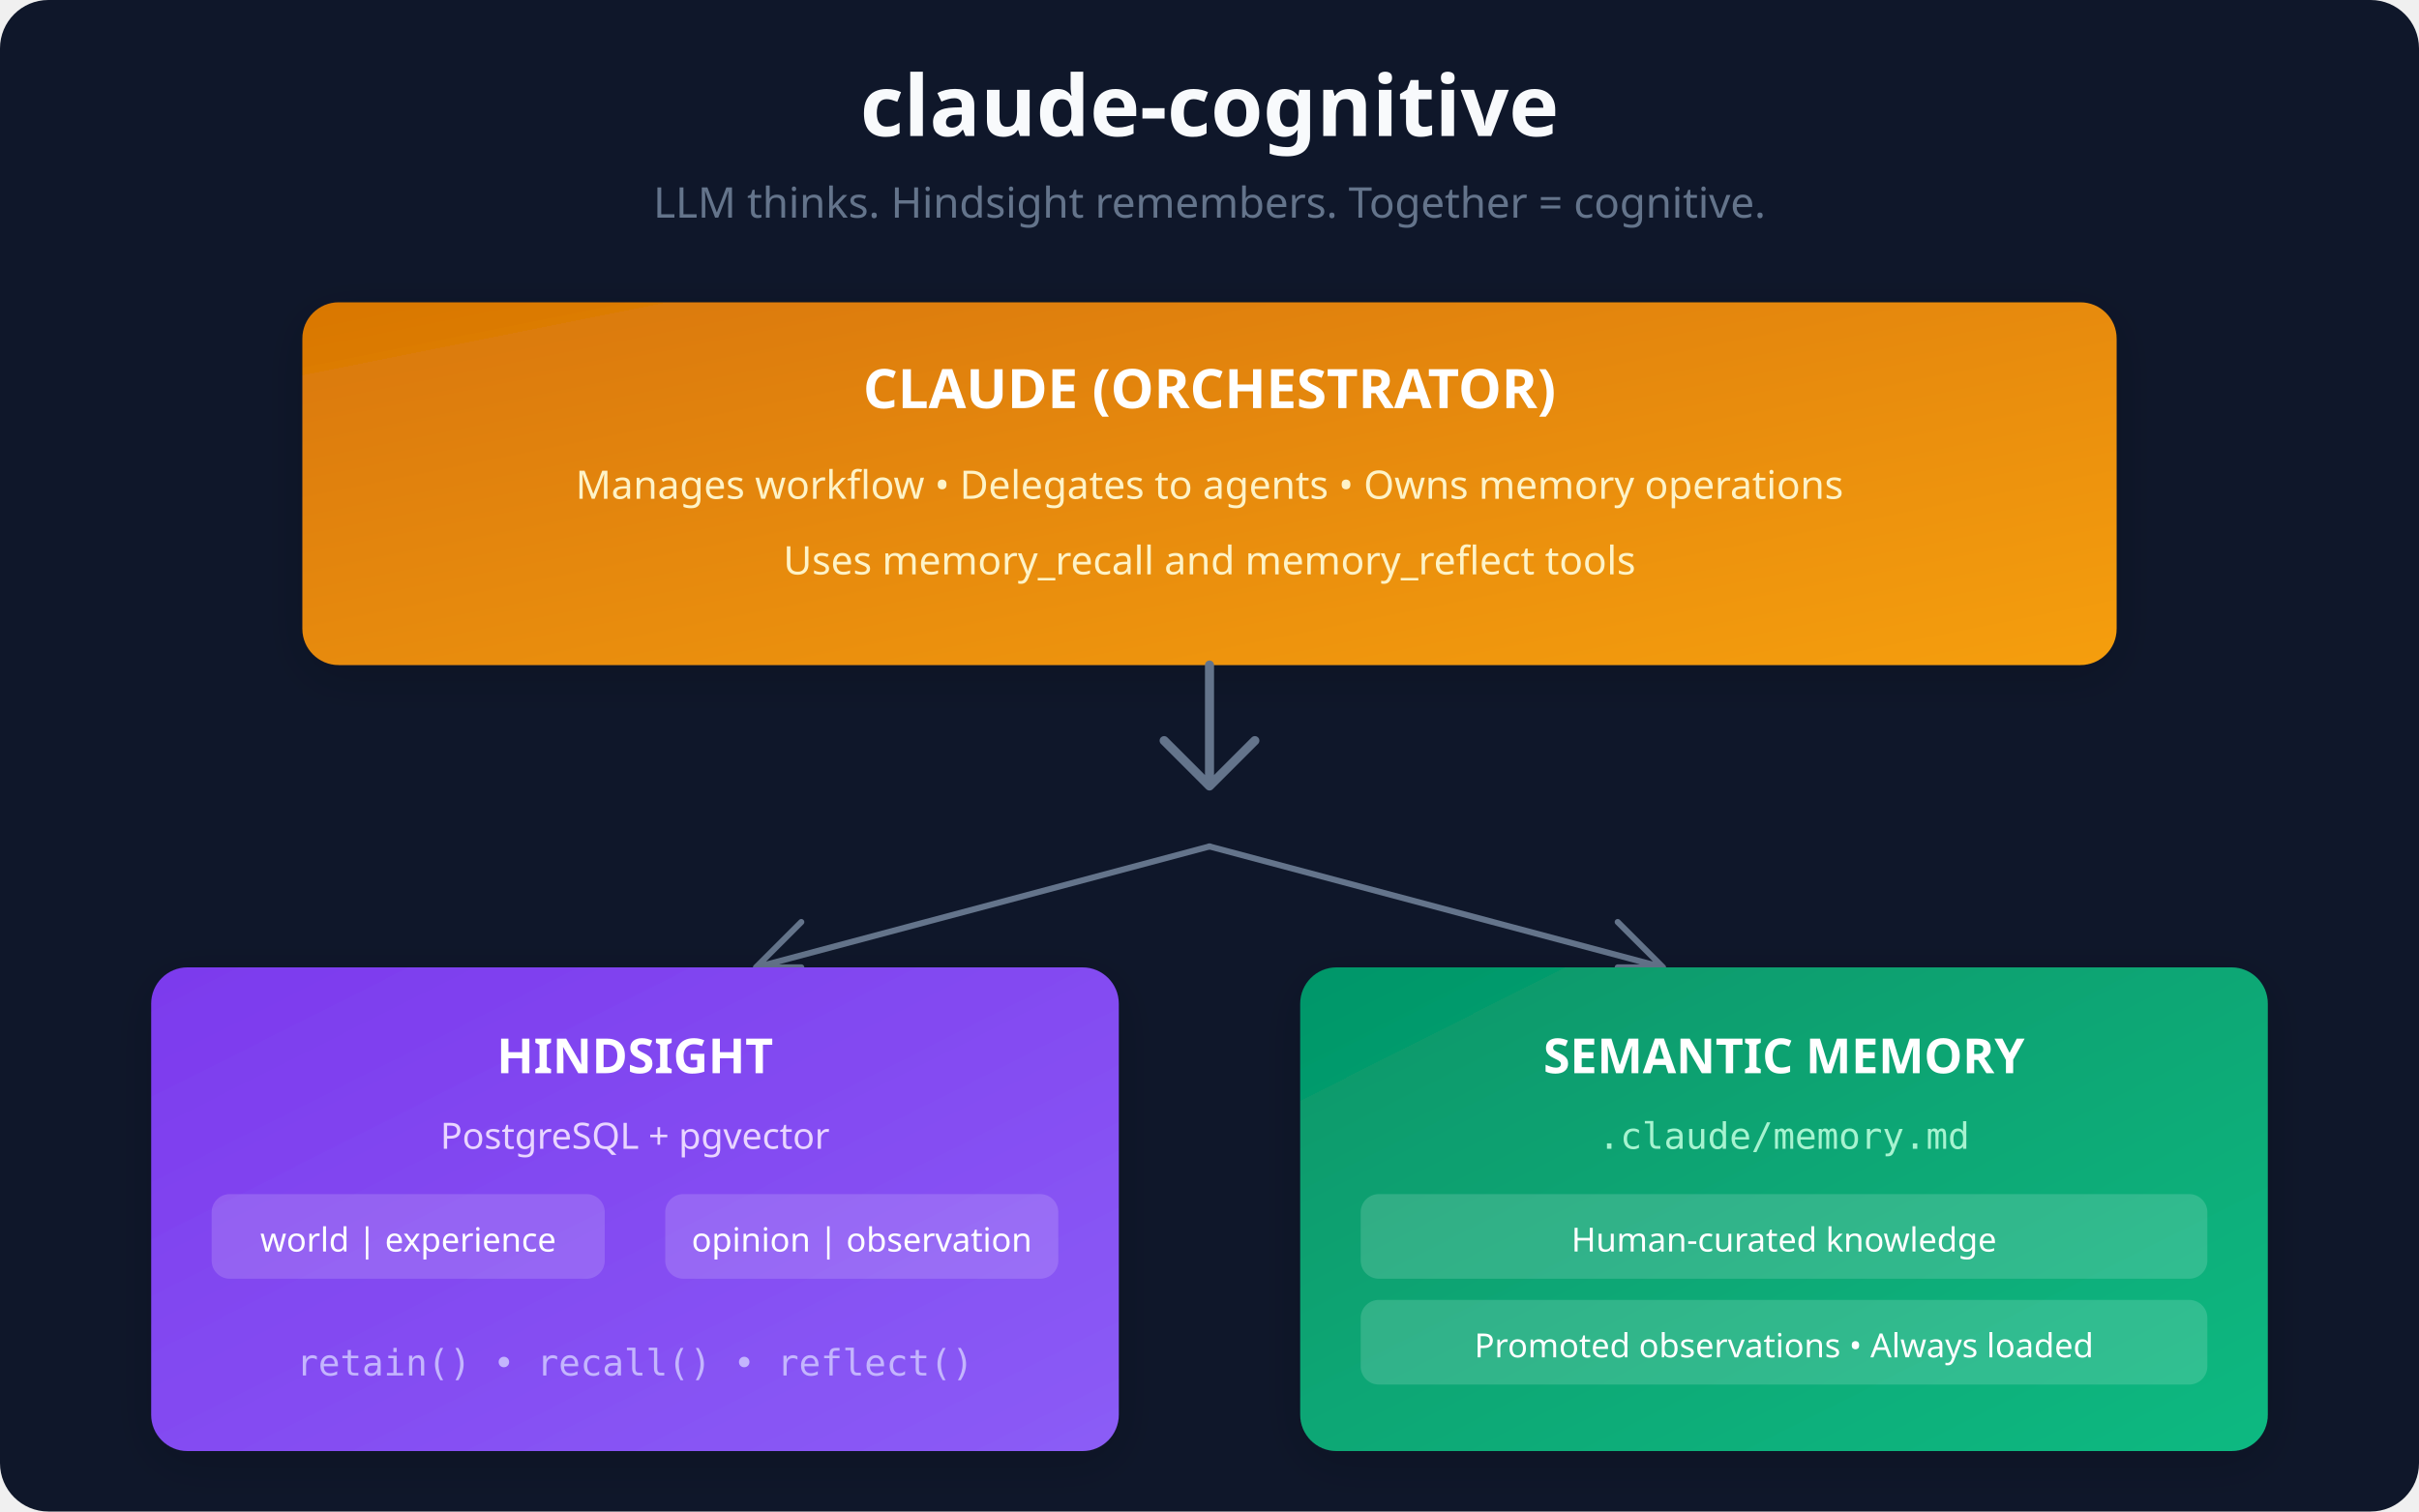
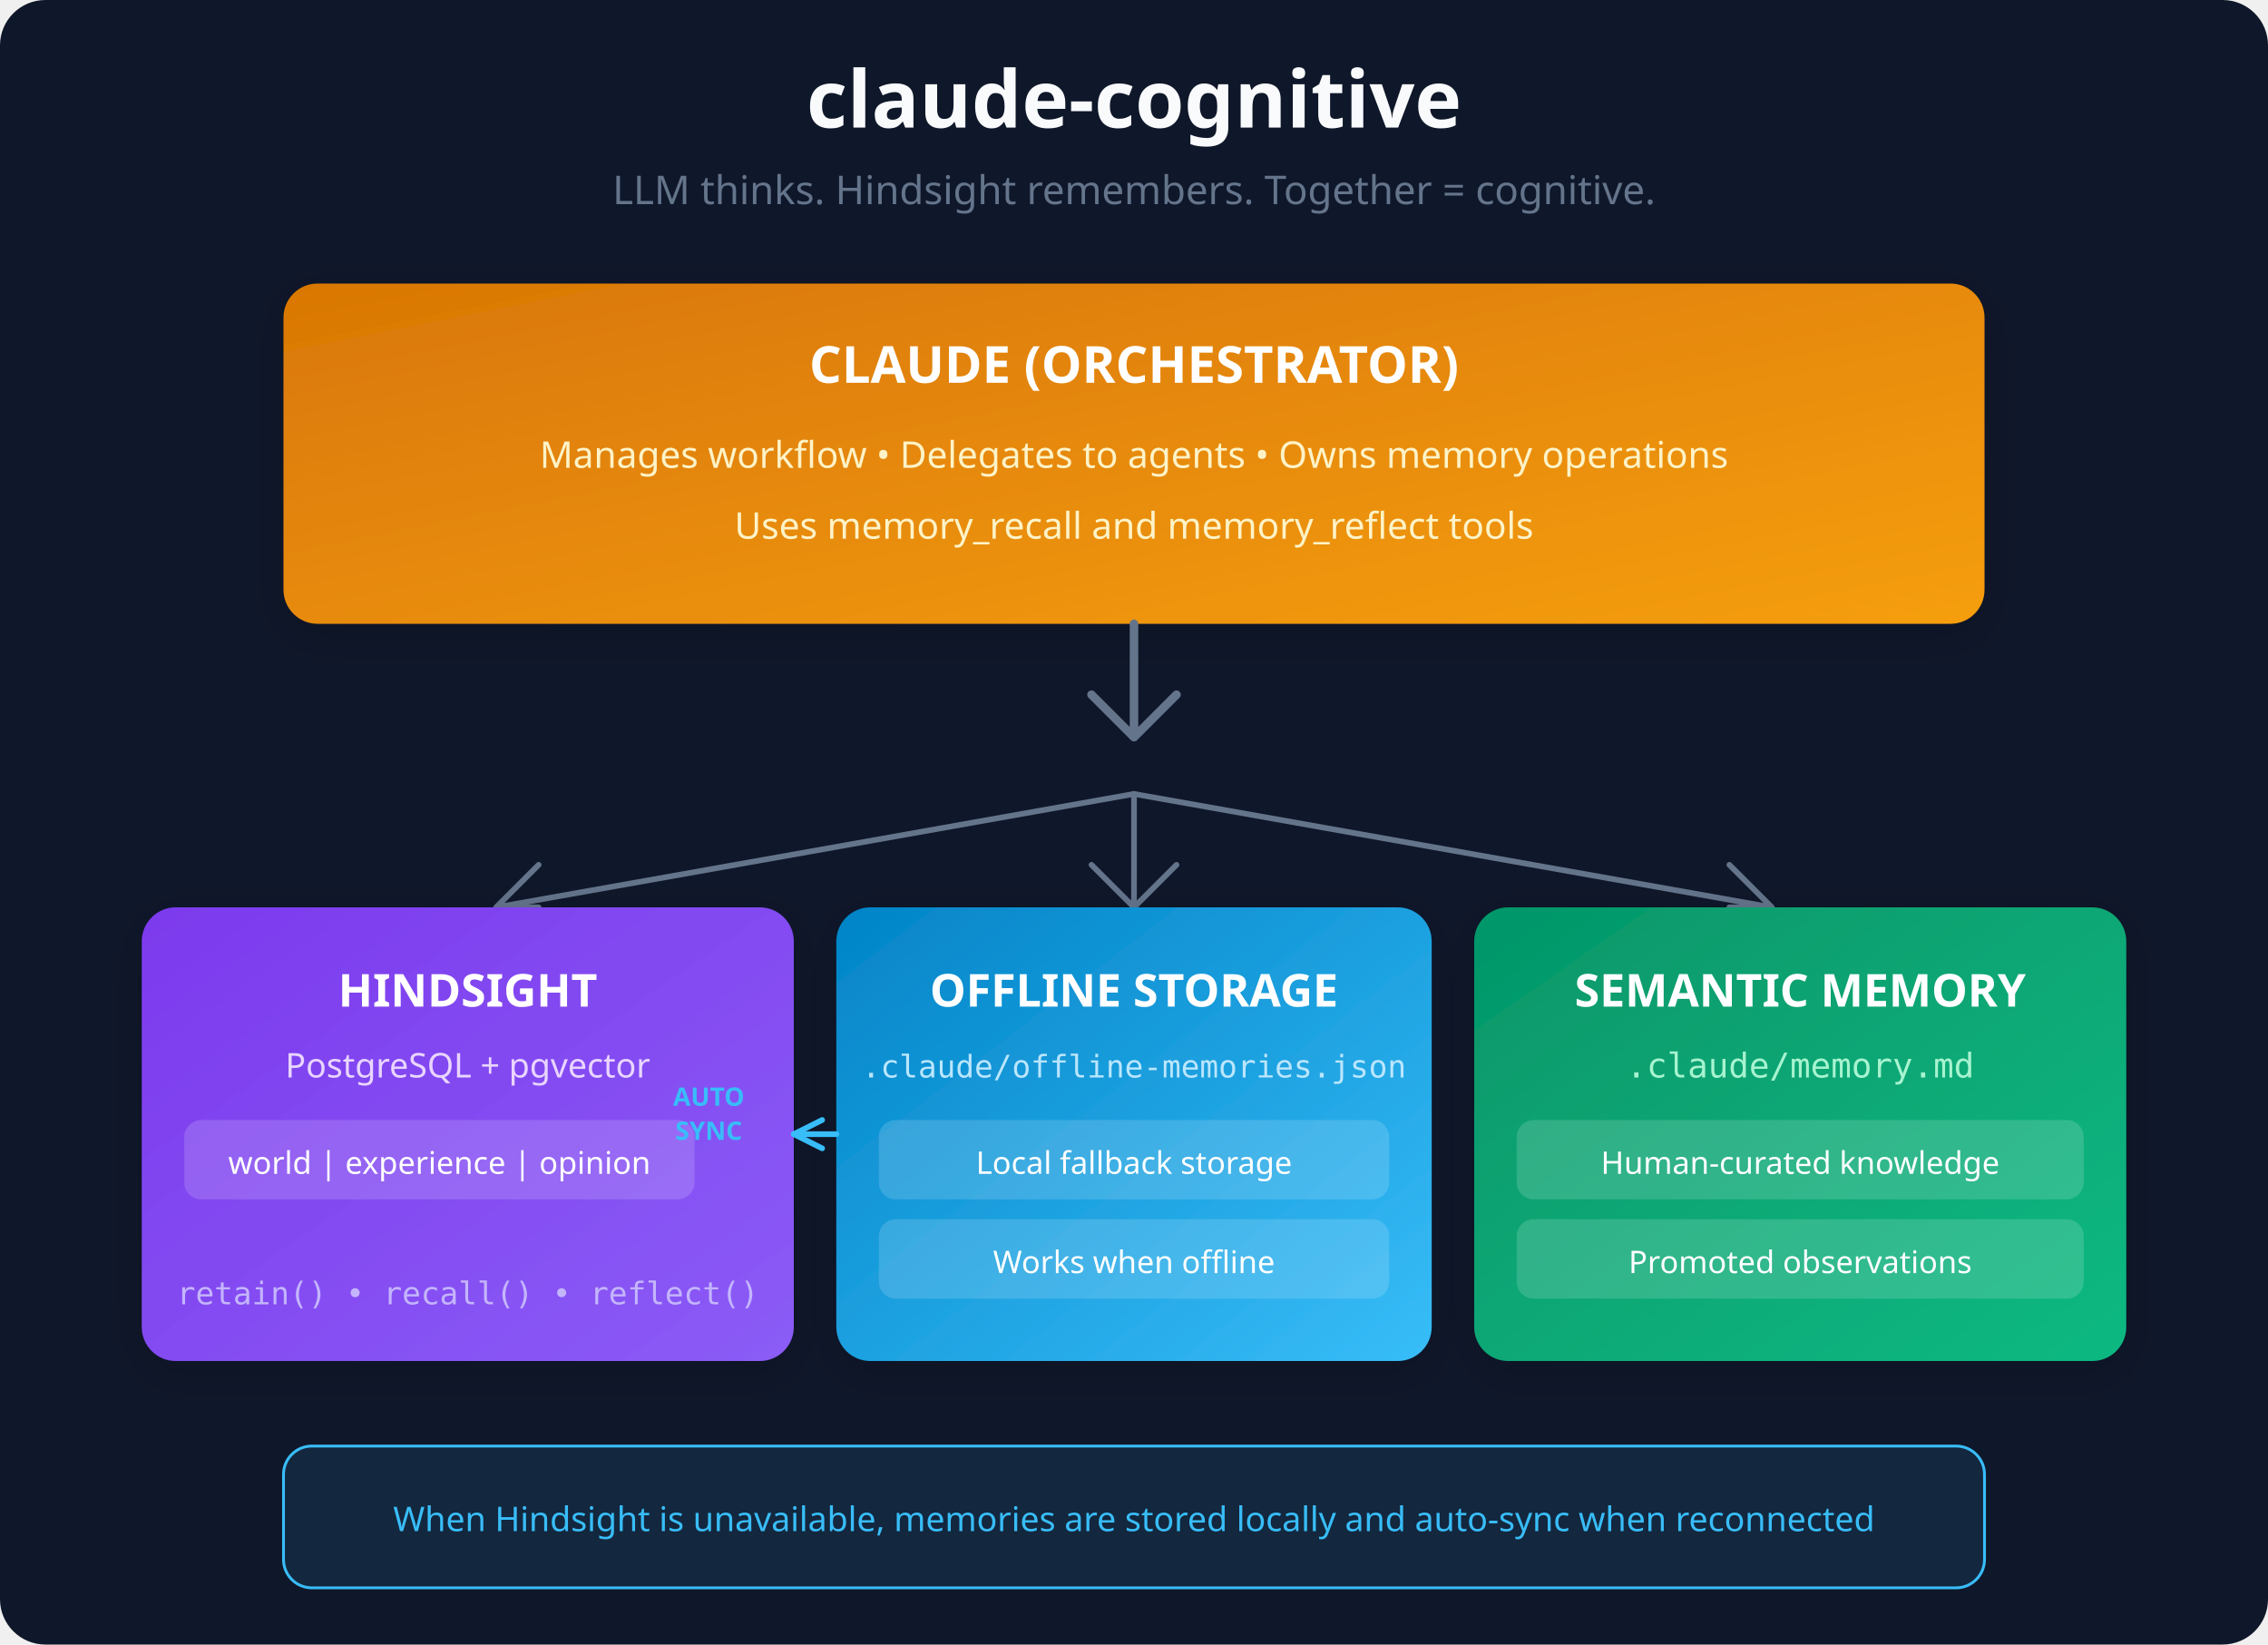
- <svg xmlns="http://www.w3.org/2000/svg" viewBox="0 0 800 500">
+ <svg xmlns="http://www.w3.org/2000/svg" viewBox="0 0 800 580">
  <defs>
    <linearGradient id="claudeGrad" x1="0%" y1="0%" x2="100%" y2="100%">
      <stop offset="0%" style="stop-color:#D97706;stop-opacity:1" />
      <stop offset="100%" style="stop-color:#F59E0B;stop-opacity:1" />
    </linearGradient>
    <linearGradient id="hindsightGrad" x1="0%" y1="0%" x2="100%" y2="100%">
      <stop offset="0%" style="stop-color:#7C3AED;stop-opacity:1" />
      <stop offset="100%" style="stop-color:#8B5CF6;stop-opacity:1" />
    </linearGradient>
    <linearGradient id="semanticGrad" x1="0%" y1="0%" x2="100%" y2="100%">
      <stop offset="0%" style="stop-color:#059669;stop-opacity:1" />
      <stop offset="100%" style="stop-color:#10B981;stop-opacity:1" />
    </linearGradient>
+     <linearGradient id="offlineGrad" x1="0%" y1="0%" x2="100%" y2="100%">
+       <stop offset="0%" style="stop-color:#0284C7;stop-opacity:1" />
+       <stop offset="100%" style="stop-color:#38BDF8;stop-opacity:1" />
+     </linearGradient>
    <filter id="shadow" x="-20%" y="-20%" width="140%" height="140%">
      <feDropShadow dx="0" dy="4" stdDeviation="8" flood-opacity="0.15" />
    </filter>
  </defs>
-   <rect width="800" height="500" fill="#0F172A" rx="16" />
+   <rect width="800" height="580" fill="#0F172A" rx="16" />
  <text x="400" y="45" text-anchor="middle" fill="#F8FAFC" font-family="system-ui, sans-serif" font-size="28" font-weight="bold">claude-cognitive</text>
  <text x="400" y="72" text-anchor="middle" fill="#64748B" font-family="system-ui, sans-serif" font-size="14">LLM thinks. Hindsight remembers. Together = cognitive.</text>
  <rect x="100" y="100" width="600" height="120" rx="12" fill="url(#claudeGrad)" filter="url(#shadow)" />
  <text x="400" y="135" text-anchor="middle" fill="#FFF" font-family="system-ui, sans-serif" font-size="18" font-weight="bold">CLAUDE (ORCHESTRATOR)</text>
  <text x="400" y="165" text-anchor="middle" fill="#FEF3C7" font-family="system-ui, sans-serif" font-size="13">Manages workflow • Delegates to agents • Owns memory operations</text>
  <text x="400" y="190" text-anchor="middle" fill="#FEF3C7" font-family="system-ui, sans-serif" font-size="13">Uses memory_recall and memory_reflect tools</text>
  <path d="M400 220 L400 260 M385 245 L400 260 L415 245" stroke="#64748B" stroke-width="3" fill="none" stroke-linecap="round" stroke-linejoin="round" />
-   <path d="M400 280 L250 320 M265 305 L250 320 L265 320" stroke="#64748B" stroke-width="2" fill="none" stroke-linecap="round" stroke-linejoin="round" />
-   <path d="M400 280 L550 320 M535 305 L550 320 L535 320" stroke="#64748B" stroke-width="2" fill="none" stroke-linecap="round" stroke-linejoin="round" />
-   <rect x="50" y="320" width="320" height="160" rx="12" fill="url(#hindsightGrad)" filter="url(#shadow)" />
-   <text x="210" y="355" text-anchor="middle" fill="#FFF" font-family="system-ui, sans-serif" font-size="16" font-weight="bold">HINDSIGHT</text>
-   <text x="210" y="380" text-anchor="middle" fill="#E9D5FF" font-family="system-ui, sans-serif" font-size="12">PostgreSQL + pgvector</text>
-   <rect x="70" y="395" width="130" height="28" rx="6" fill="rgba(255,255,255,0.15)" />
-   <text x="135" y="414" text-anchor="middle" fill="#FFF" font-family="system-ui, sans-serif" font-size="11">world | experience</text>
-   <rect x="220" y="395" width="130" height="28" rx="6" fill="rgba(255,255,255,0.15)" />
-   <text x="285" y="414" text-anchor="middle" fill="#FFF" font-family="system-ui, sans-serif" font-size="11">opinion | observation</text>
-   <text x="210" y="455" text-anchor="middle" fill="#C4B5FD" font-family="monospace" font-size="12">retain() • recall() • reflect()</text>
-   <rect x="430" y="320" width="320" height="160" rx="12" fill="url(#semanticGrad)" filter="url(#shadow)" />
-   <text x="590" y="355" text-anchor="middle" fill="#FFF" font-family="system-ui, sans-serif" font-size="16" font-weight="bold">SEMANTIC MEMORY</text>
-   <text x="590" y="380" text-anchor="middle" fill="#A7F3D0" font-family="monospace" font-size="12">.claude/memory.md</text>
-   <rect x="450" y="395" width="280" height="28" rx="6" fill="rgba(255,255,255,0.15)" />
-   <text x="590" y="414" text-anchor="middle" fill="#FFF" font-family="system-ui, sans-serif" font-size="11">Human-curated knowledge</text>
-   <rect x="450" y="430" width="280" height="28" rx="6" fill="rgba(255,255,255,0.15)" />
-   <text x="590" y="449" text-anchor="middle" fill="#FFF" font-family="system-ui, sans-serif" font-size="11">Promoted observations • Always loaded</text>
+   <path d="M400 280 L175 320 M190 305 L175 320 L190 320" stroke="#64748B" stroke-width="2" fill="none" stroke-linecap="round" stroke-linejoin="round" />
+   <path d="M400 280 L400 320 M385 305 L400 320 L415 305" stroke="#64748B" stroke-width="2" fill="none" stroke-linecap="round" stroke-linejoin="round" />
+   <path d="M400 280 L625 320 M610 305 L625 320 L610 320" stroke="#64748B" stroke-width="2" fill="none" stroke-linecap="round" stroke-linejoin="round" />
+   <rect x="50" y="320" width="230" height="160" rx="12" fill="url(#hindsightGrad)" filter="url(#shadow)" />
+   <text x="165" y="355" text-anchor="middle" fill="#FFF" font-family="system-ui, sans-serif" font-size="16" font-weight="bold">HINDSIGHT</text>
+   <text x="165" y="380" text-anchor="middle" fill="#E9D5FF" font-family="system-ui, sans-serif" font-size="12">PostgreSQL + pgvector</text>
+   <rect x="65" y="395" width="180" height="28" rx="6" fill="rgba(255,255,255,0.15)" />
+   <text x="155" y="414" text-anchor="middle" fill="#FFF" font-family="system-ui, sans-serif" font-size="11">world | experience | opinion</text>
+   <text x="165" y="460" text-anchor="middle" fill="#C4B5FD" font-family="monospace" font-size="11">retain() • recall() • reflect()</text>
+   <rect x="295" y="320" width="210" height="160" rx="12" fill="url(#offlineGrad)" filter="url(#shadow)" />
+   <text x="400" y="355" text-anchor="middle" fill="#FFF" font-family="system-ui, sans-serif" font-size="16" font-weight="bold">OFFLINE STORAGE</text>
+   <text x="400" y="380" text-anchor="middle" fill="#BAE6FD" font-family="monospace" font-size="11">.claude/offline-memories.json</text>
+   <rect x="310" y="395" width="180" height="28" rx="6" fill="rgba(255,255,255,0.15)" />
+   <text x="400" y="414" text-anchor="middle" fill="#FFF" font-family="system-ui, sans-serif" font-size="11">Local fallback storage</text>
+   <rect x="310" y="430" width="180" height="28" rx="6" fill="rgba(255,255,255,0.15)" />
+   <text x="400" y="449" text-anchor="middle" fill="#FFF" font-family="system-ui, sans-serif" font-size="11">Works when offline</text>
+   <path d="M295 400 L280 400" stroke="#38BDF8" stroke-width="2" fill="none" stroke-linecap="round" />
+   <path d="M280 400 L290 395 M280 400 L290 405" stroke="#38BDF8" stroke-width="2" fill="none" stroke-linecap="round" stroke-linejoin="round" />
+   <text x="250" y="390" text-anchor="middle" fill="#38BDF8" font-family="system-ui, sans-serif" font-size="9" font-weight="bold">AUTO</text>
+   <text x="250" y="402" text-anchor="middle" fill="#38BDF8" font-family="system-ui, sans-serif" font-size="9" font-weight="bold">SYNC</text>
+   <rect x="520" y="320" width="230" height="160" rx="12" fill="url(#semanticGrad)" filter="url(#shadow)" />
+   <text x="635" y="355" text-anchor="middle" fill="#FFF" font-family="system-ui, sans-serif" font-size="16" font-weight="bold">SEMANTIC MEMORY</text>
+   <text x="635" y="380" text-anchor="middle" fill="#A7F3D0" font-family="monospace" font-size="12">.claude/memory.md</text>
+   <rect x="535" y="395" width="200" height="28" rx="6" fill="rgba(255,255,255,0.15)" />
+   <text x="635" y="414" text-anchor="middle" fill="#FFF" font-family="system-ui, sans-serif" font-size="11">Human-curated knowledge</text>
+   <rect x="535" y="430" width="200" height="28" rx="6" fill="rgba(255,255,255,0.15)" />
+   <text x="635" y="449" text-anchor="middle" fill="#FFF" font-family="system-ui, sans-serif" font-size="11">Promoted observations</text>
+   <rect x="100" y="510" width="600" height="50" rx="10" fill="rgba(56, 189, 248, 0.1)" stroke="#38BDF8" stroke-width="1" />
+   <text x="400" y="540" text-anchor="middle" fill="#38BDF8" font-family="system-ui, sans-serif" font-size="12">When Hindsight is unavailable, memories are stored locally and auto-sync when reconnected</text>
</svg>
